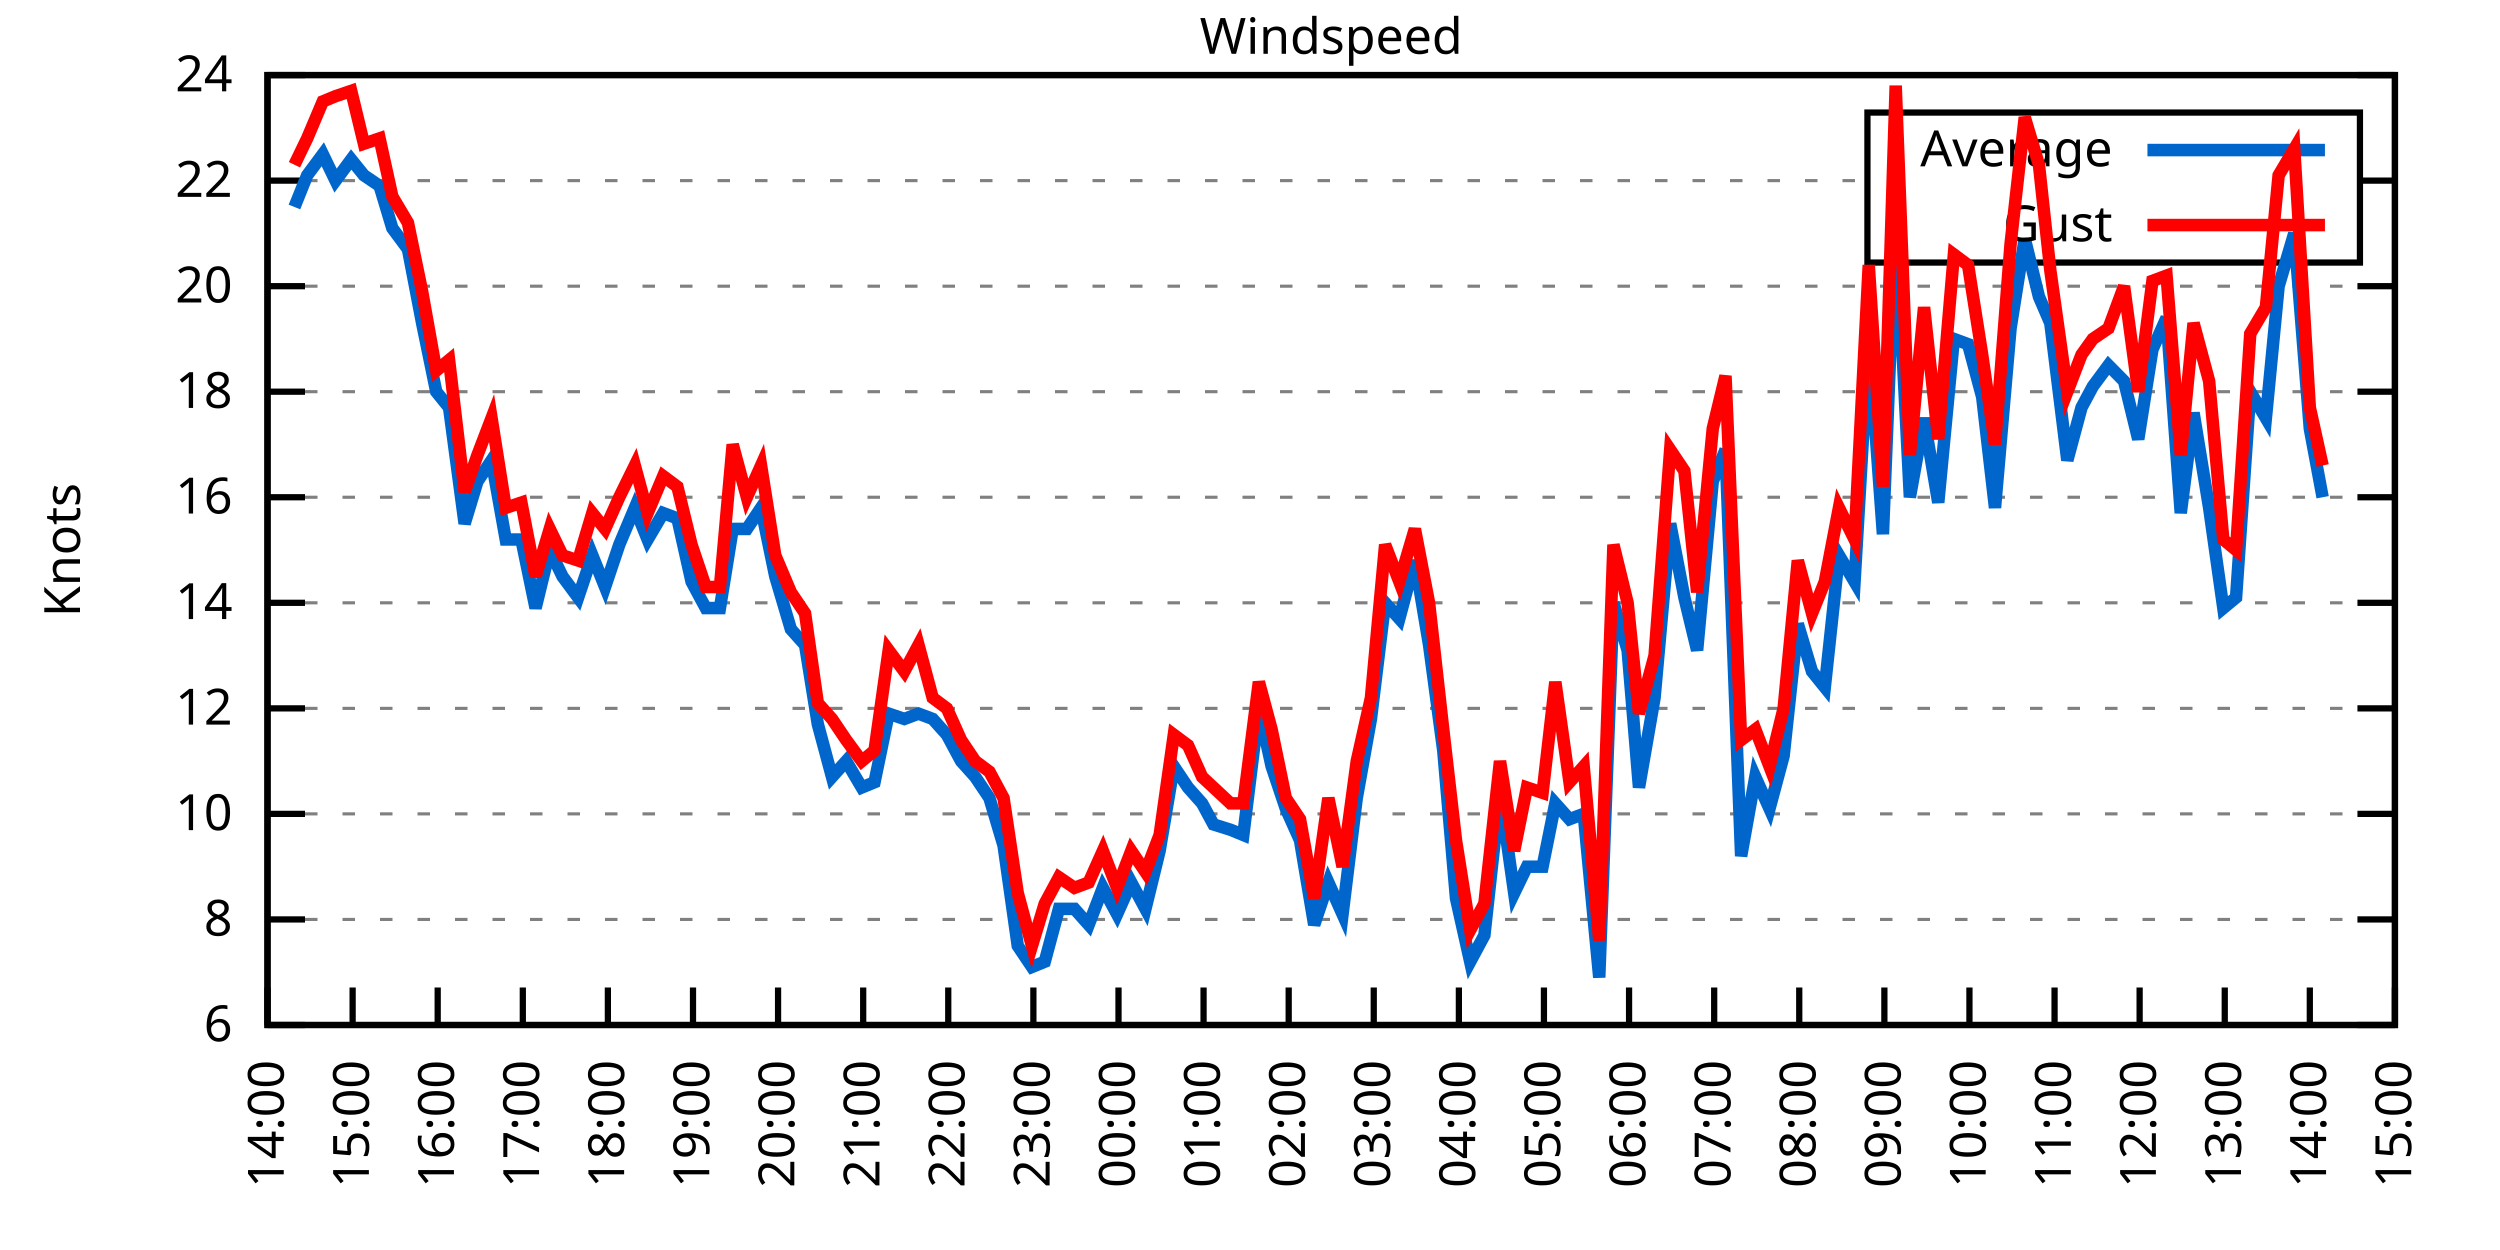
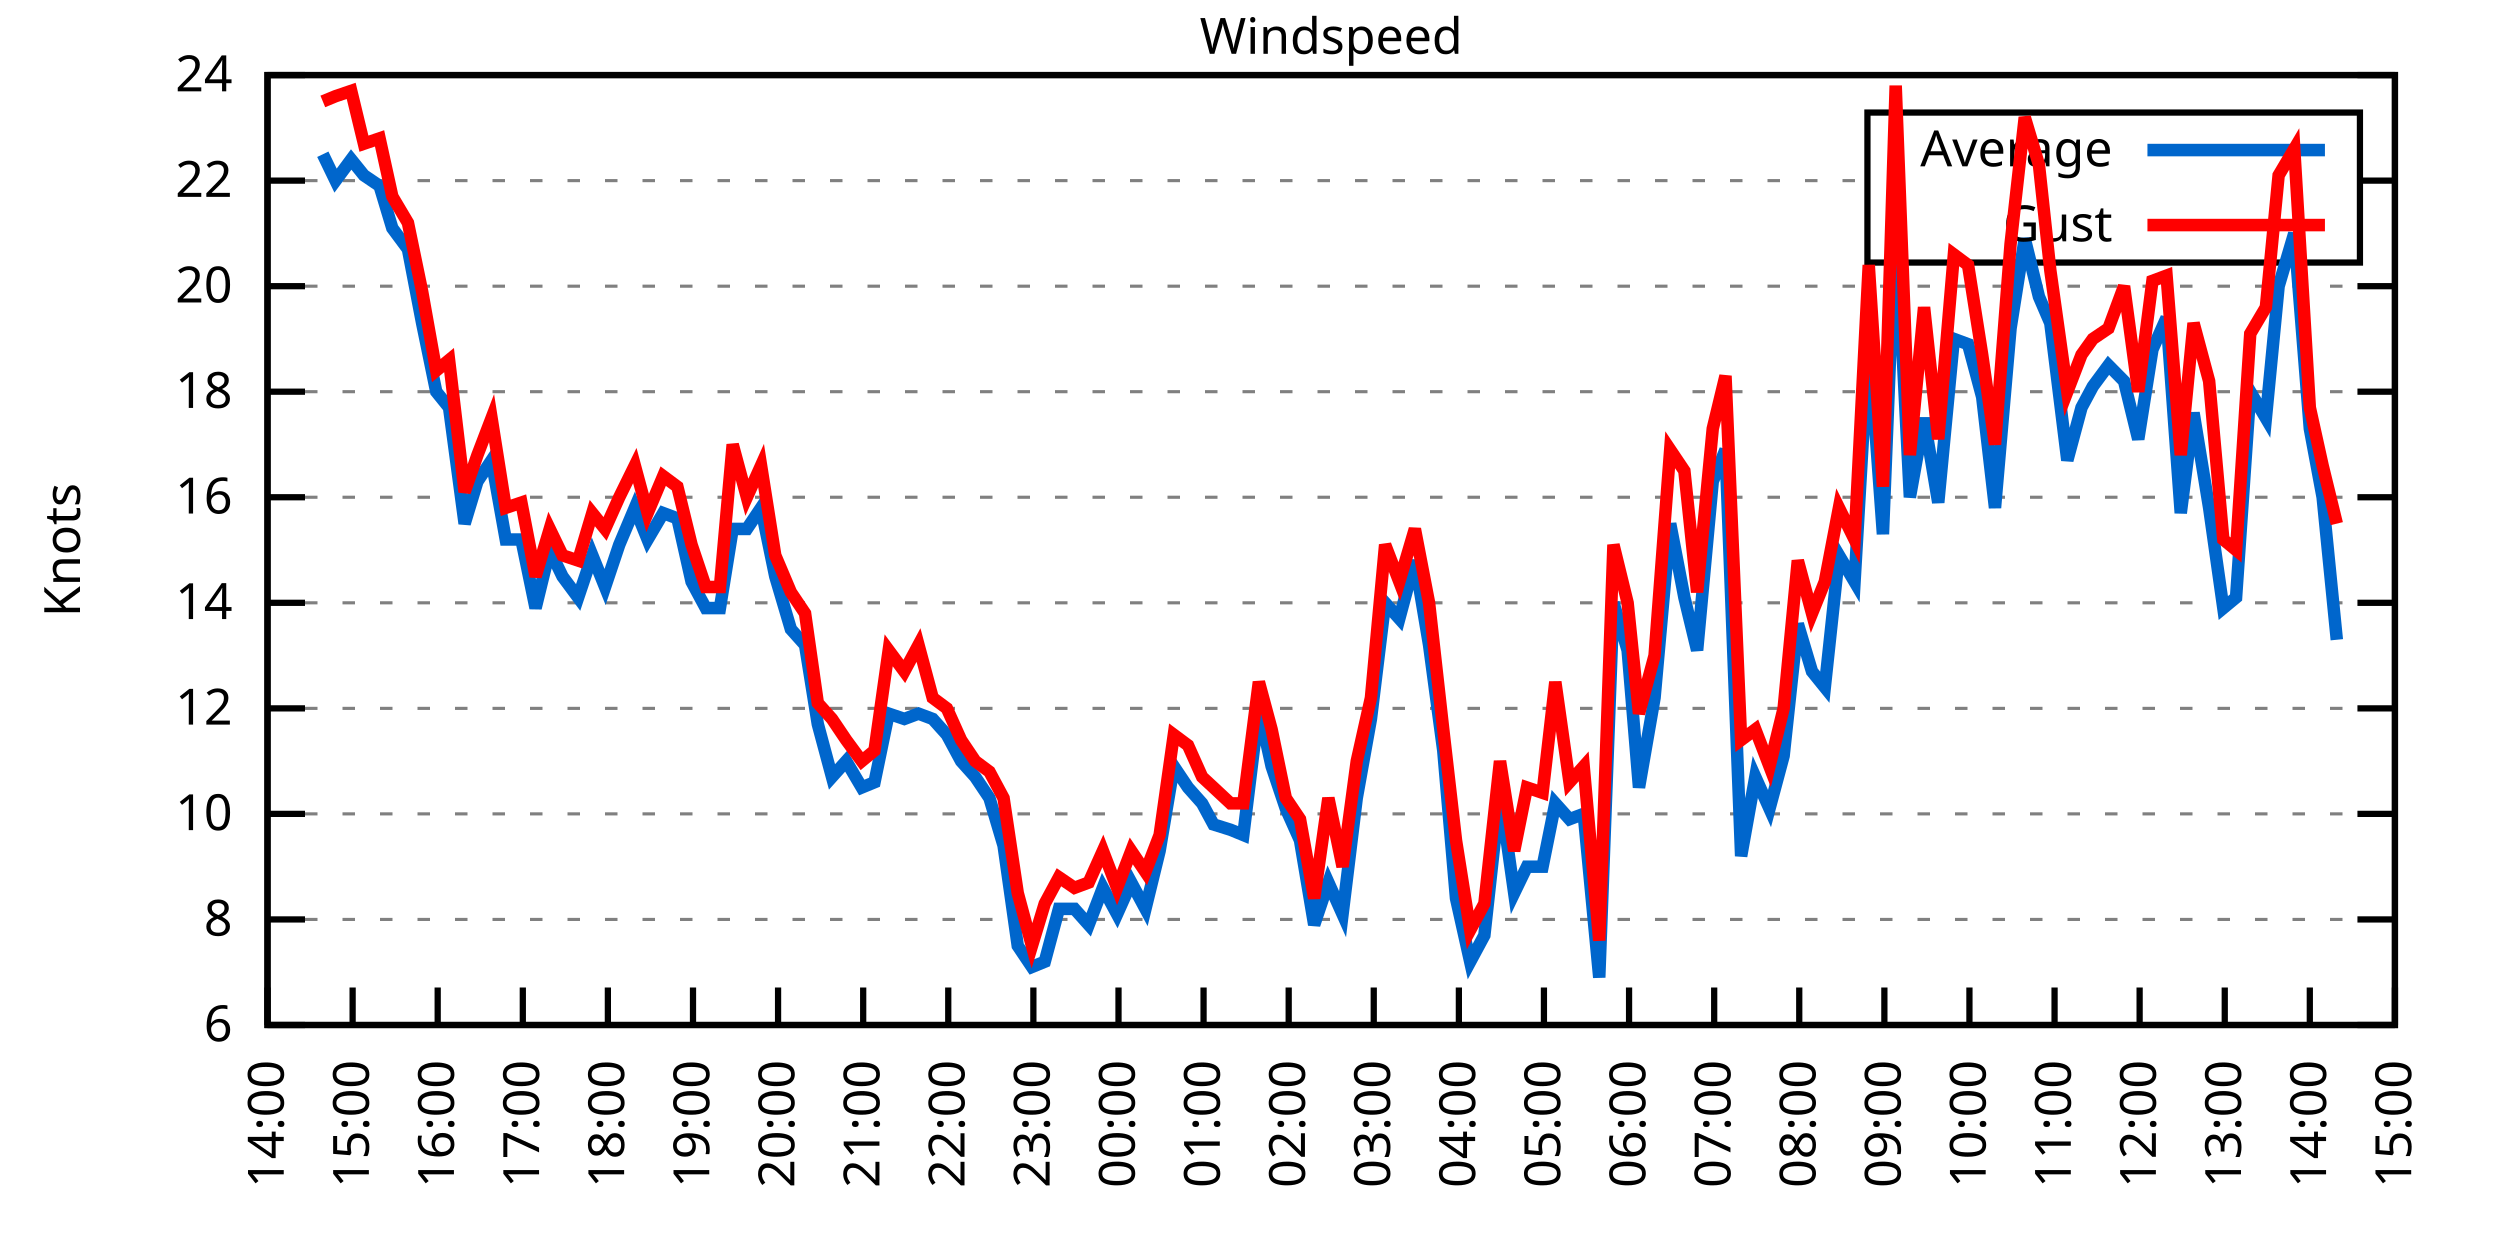
<svg xmlns="http://www.w3.org/2000/svg" xmlns:xlink="http://www.w3.org/1999/xlink" width="400" height="200" viewBox="0 0 400 200">
  <g id="gnuplot_canvas">
    <rect x="0" y="0" width="400" height="200" fill="none" />
    <defs>
      <circle id="gpDot" r="0.5" stroke-width="0.5" stroke="currentColor" />
      <path id="gpPt0" stroke-width="0.333" stroke="currentColor" d="M-1,0 h2 M0,-1 v2" />
      <path id="gpPt1" stroke-width="0.333" stroke="currentColor" d="M-1,-1 L1,1 M1,-1 L-1,1" />
      <path id="gpPt2" stroke-width="0.333" stroke="currentColor" d="M-1,0 L1,0 M0,-1 L0,1 M-1,-1 L1,1 M-1,1 L1,-1" />
      <rect id="gpPt3" stroke-width="0.333" stroke="currentColor" x="-1" y="-1" width="2" height="2" />
      <rect id="gpPt4" stroke-width="0.333" stroke="currentColor" fill="currentColor" x="-1" y="-1" width="2" height="2" />
      <circle id="gpPt5" stroke-width="0.333" stroke="currentColor" cx="0" cy="0" r="1" />
      <use xlink:href="#gpPt5" id="gpPt6" fill="currentColor" stroke="none" />
      <path id="gpPt7" stroke-width="0.333" stroke="currentColor" d="M0,-1.33 L-1.33,0.67 L1.33,0.67 z" />
      <use xlink:href="#gpPt7" id="gpPt8" fill="currentColor" stroke="none" />
      <use xlink:href="#gpPt7" id="gpPt9" stroke="currentColor" transform="rotate(180)" />
      <use xlink:href="#gpPt9" id="gpPt10" fill="currentColor" stroke="none" />
      <use xlink:href="#gpPt3" id="gpPt11" stroke="currentColor" transform="rotate(45)" />
      <use xlink:href="#gpPt11" id="gpPt12" fill="currentColor" stroke="none" />
      <path id="gpPt13" stroke-width="0.333" stroke="currentColor" d="M0,1.330 L1.265,0.411 L0.782,-1.067 L-0.782,-1.076 L-1.265,0.411 z" />
      <use xlink:href="#gpPt13" id="gpPt14" fill="currentColor" stroke="none" />
      <filter id="textbox" filterUnits="objectBoundingBox" x="0" y="0" height="1" width="1">
        <feFlood flood-color="white" flood-opacity="1" result="bgnd" />
        <feComposite in="SourceGraphic" in2="bgnd" operator="atop" />
      </filter>
      <filter id="greybox" filterUnits="objectBoundingBox" x="0" y="0" height="1" width="1">
        <feFlood flood-color="lightgrey" flood-opacity="1" result="grey" />
        <feComposite in="SourceGraphic" in2="grey" operator="atop" />
      </filter>
    </defs>
    <g fill="none" color="white" stroke="currentColor" stroke-width="1.00" stroke-linecap="butt" stroke-linejoin="miter">
</g>
    <g fill="none" color="black" stroke="currentColor" stroke-width="1.00" stroke-linecap="butt" stroke-linejoin="miter">
      <g stroke="none" shape-rendering="crispEdges">
        <polygon fill="rgb(255, 255, 255)" points="42.80,164.00 383.18,164.00 383.18,12.02 42.80,12.02 " />
      </g>
    </g>
    <g fill="none" color="black" stroke="currentColor" stroke-width="1.00" stroke-linecap="butt" stroke-linejoin="miter">
</g>
    <g fill="none" color="black" stroke="black" stroke-width="0.50" stroke-linecap="butt" stroke-linejoin="miter">
</g>
    <g fill="none" color="gray" stroke="currentColor" stroke-width="0.50" stroke-linecap="butt" stroke-linejoin="miter">
      <path stroke="gray" stroke-dasharray="2,4" class="gridline" d="M42.80,164.00 L383.19,164.00  " />
    </g>
    <g fill="none" color="gray" stroke="gray" stroke-width="1.00" stroke-linecap="butt" stroke-linejoin="miter">
</g>
    <g fill="none" color="black" stroke="currentColor" stroke-width="1.00" stroke-linecap="butt" stroke-linejoin="miter">
      <path stroke="black" d="M42.80,164.00 L48.80,164.00 M383.19,164.00 L377.19,164.00  " />
      <g transform="translate(37.20,166.60)" stroke="none" fill="black" font-family="Sans" font-size="8.00" text-anchor="end">
        <text>
          <tspan font-family="Sans"> 6</tspan>
        </text>
      </g>
    </g>
    <g fill="none" color="black" stroke="currentColor" stroke-width="1.00" stroke-linecap="butt" stroke-linejoin="miter">
</g>
    <g fill="none" color="black" stroke="black" stroke-width="0.50" stroke-linecap="butt" stroke-linejoin="miter">
</g>
    <g fill="none" color="gray" stroke="currentColor" stroke-width="0.50" stroke-linecap="butt" stroke-linejoin="miter">
      <path stroke="gray" stroke-dasharray="2,4" class="gridline" d="M42.80,147.11 L383.19,147.11  " />
    </g>
    <g fill="none" color="gray" stroke="gray" stroke-width="1.00" stroke-linecap="butt" stroke-linejoin="miter">
</g>
    <g fill="none" color="black" stroke="currentColor" stroke-width="1.00" stroke-linecap="butt" stroke-linejoin="miter">
      <path stroke="black" d="M42.80,147.11 L48.80,147.11 M383.19,147.11 L377.19,147.11  " />
      <g transform="translate(37.20,149.71)" stroke="none" fill="black" font-family="Sans" font-size="8.00" text-anchor="end">
        <text>
          <tspan font-family="Sans"> 8</tspan>
        </text>
      </g>
    </g>
    <g fill="none" color="black" stroke="currentColor" stroke-width="1.00" stroke-linecap="butt" stroke-linejoin="miter">
</g>
    <g fill="none" color="black" stroke="black" stroke-width="0.50" stroke-linecap="butt" stroke-linejoin="miter">
</g>
    <g fill="none" color="gray" stroke="currentColor" stroke-width="0.50" stroke-linecap="butt" stroke-linejoin="miter">
      <path stroke="gray" stroke-dasharray="2,4" class="gridline" d="M42.80,130.22 L383.19,130.22  " />
    </g>
    <g fill="none" color="gray" stroke="gray" stroke-width="1.00" stroke-linecap="butt" stroke-linejoin="miter">
</g>
    <g fill="none" color="black" stroke="currentColor" stroke-width="1.00" stroke-linecap="butt" stroke-linejoin="miter">
      <path stroke="black" d="M42.80,130.22 L48.80,130.22 M383.19,130.22 L377.19,130.22  " />
      <g transform="translate(37.20,132.82)" stroke="none" fill="black" font-family="Sans" font-size="8.00" text-anchor="end">
        <text>
          <tspan font-family="Sans"> 10</tspan>
        </text>
      </g>
    </g>
    <g fill="none" color="black" stroke="currentColor" stroke-width="1.00" stroke-linecap="butt" stroke-linejoin="miter">
</g>
    <g fill="none" color="black" stroke="black" stroke-width="0.50" stroke-linecap="butt" stroke-linejoin="miter">
</g>
    <g fill="none" color="gray" stroke="currentColor" stroke-width="0.50" stroke-linecap="butt" stroke-linejoin="miter">
      <path stroke="gray" stroke-dasharray="2,4" class="gridline" d="M42.80,113.34 L383.19,113.34  " />
    </g>
    <g fill="none" color="gray" stroke="gray" stroke-width="1.00" stroke-linecap="butt" stroke-linejoin="miter">
</g>
    <g fill="none" color="black" stroke="currentColor" stroke-width="1.00" stroke-linecap="butt" stroke-linejoin="miter">
      <path stroke="black" d="M42.80,113.34 L48.80,113.34 M383.19,113.34 L377.19,113.34  " />
      <g transform="translate(37.20,115.94)" stroke="none" fill="black" font-family="Sans" font-size="8.00" text-anchor="end">
        <text>
          <tspan font-family="Sans"> 12</tspan>
        </text>
      </g>
    </g>
    <g fill="none" color="black" stroke="currentColor" stroke-width="1.00" stroke-linecap="butt" stroke-linejoin="miter">
</g>
    <g fill="none" color="black" stroke="black" stroke-width="0.50" stroke-linecap="butt" stroke-linejoin="miter">
</g>
    <g fill="none" color="gray" stroke="currentColor" stroke-width="0.50" stroke-linecap="butt" stroke-linejoin="miter">
      <path stroke="gray" stroke-dasharray="2,4" class="gridline" d="M42.80,96.45 L383.19,96.45  " />
    </g>
    <g fill="none" color="gray" stroke="gray" stroke-width="1.00" stroke-linecap="butt" stroke-linejoin="miter">
</g>
    <g fill="none" color="black" stroke="currentColor" stroke-width="1.00" stroke-linecap="butt" stroke-linejoin="miter">
      <path stroke="black" d="M42.80,96.45 L48.80,96.45 M383.19,96.45 L377.19,96.45  " />
      <g transform="translate(37.20,99.05)" stroke="none" fill="black" font-family="Sans" font-size="8.00" text-anchor="end">
        <text>
          <tspan font-family="Sans"> 14</tspan>
        </text>
      </g>
    </g>
    <g fill="none" color="black" stroke="currentColor" stroke-width="1.00" stroke-linecap="butt" stroke-linejoin="miter">
</g>
    <g fill="none" color="black" stroke="black" stroke-width="0.50" stroke-linecap="butt" stroke-linejoin="miter">
</g>
    <g fill="none" color="gray" stroke="currentColor" stroke-width="0.50" stroke-linecap="butt" stroke-linejoin="miter">
      <path stroke="gray" stroke-dasharray="2,4" class="gridline" d="M42.80,79.56 L383.19,79.56  " />
    </g>
    <g fill="none" color="gray" stroke="gray" stroke-width="1.00" stroke-linecap="butt" stroke-linejoin="miter">
</g>
    <g fill="none" color="black" stroke="currentColor" stroke-width="1.00" stroke-linecap="butt" stroke-linejoin="miter">
      <path stroke="black" d="M42.80,79.56 L48.80,79.56 M383.19,79.56 L377.19,79.56  " />
      <g transform="translate(37.20,82.16)" stroke="none" fill="black" font-family="Sans" font-size="8.00" text-anchor="end">
        <text>
          <tspan font-family="Sans"> 16</tspan>
        </text>
      </g>
    </g>
    <g fill="none" color="black" stroke="currentColor" stroke-width="1.00" stroke-linecap="butt" stroke-linejoin="miter">
</g>
    <g fill="none" color="black" stroke="black" stroke-width="0.50" stroke-linecap="butt" stroke-linejoin="miter">
</g>
    <g fill="none" color="gray" stroke="currentColor" stroke-width="0.50" stroke-linecap="butt" stroke-linejoin="miter">
      <path stroke="gray" stroke-dasharray="2,4" class="gridline" d="M42.80,62.67 L383.19,62.67  " />
    </g>
    <g fill="none" color="gray" stroke="gray" stroke-width="1.00" stroke-linecap="butt" stroke-linejoin="miter">
</g>
    <g fill="none" color="black" stroke="currentColor" stroke-width="1.00" stroke-linecap="butt" stroke-linejoin="miter">
      <path stroke="black" d="M42.80,62.67 L48.80,62.67 M383.19,62.67 L377.19,62.67  " />
      <g transform="translate(37.20,65.27)" stroke="none" fill="black" font-family="Sans" font-size="8.00" text-anchor="end">
        <text>
          <tspan font-family="Sans"> 18</tspan>
        </text>
      </g>
    </g>
    <g fill="none" color="black" stroke="currentColor" stroke-width="1.00" stroke-linecap="butt" stroke-linejoin="miter">
</g>
    <g fill="none" color="black" stroke="black" stroke-width="0.50" stroke-linecap="butt" stroke-linejoin="miter">
</g>
    <g fill="none" color="gray" stroke="currentColor" stroke-width="0.50" stroke-linecap="butt" stroke-linejoin="miter">
      <path stroke="gray" stroke-dasharray="2,4" class="gridline" d="M42.80,45.79 L383.19,45.79  " />
    </g>
    <g fill="none" color="gray" stroke="gray" stroke-width="1.00" stroke-linecap="butt" stroke-linejoin="miter">
</g>
    <g fill="none" color="black" stroke="currentColor" stroke-width="1.00" stroke-linecap="butt" stroke-linejoin="miter">
      <path stroke="black" d="M42.80,45.79 L48.80,45.79 M383.19,45.79 L377.19,45.79  " />
      <g transform="translate(37.20,48.39)" stroke="none" fill="black" font-family="Sans" font-size="8.00" text-anchor="end">
        <text>
          <tspan font-family="Sans"> 20</tspan>
        </text>
      </g>
    </g>
    <g fill="none" color="black" stroke="currentColor" stroke-width="1.00" stroke-linecap="butt" stroke-linejoin="miter">
</g>
    <g fill="none" color="black" stroke="black" stroke-width="0.50" stroke-linecap="butt" stroke-linejoin="miter">
</g>
    <g fill="none" color="gray" stroke="currentColor" stroke-width="0.50" stroke-linecap="butt" stroke-linejoin="miter">
      <path stroke="gray" stroke-dasharray="2,4" class="gridline" d="M42.80,28.90 L298.79,28.90 M377.59,28.90 L383.19,28.90  " />
    </g>
    <g fill="none" color="gray" stroke="gray" stroke-width="1.00" stroke-linecap="butt" stroke-linejoin="miter">
</g>
    <g fill="none" color="black" stroke="currentColor" stroke-width="1.00" stroke-linecap="butt" stroke-linejoin="miter">
      <path stroke="black" d="M42.80,28.90 L48.80,28.90 M383.19,28.90 L377.19,28.90  " />
      <g transform="translate(37.20,31.50)" stroke="none" fill="black" font-family="Sans" font-size="8.00" text-anchor="end">
        <text>
          <tspan font-family="Sans"> 22</tspan>
        </text>
      </g>
    </g>
    <g fill="none" color="black" stroke="currentColor" stroke-width="1.00" stroke-linecap="butt" stroke-linejoin="miter">
</g>
    <g fill="none" color="black" stroke="black" stroke-width="0.50" stroke-linecap="butt" stroke-linejoin="miter">
</g>
    <g fill="none" color="gray" stroke="currentColor" stroke-width="0.50" stroke-linecap="butt" stroke-linejoin="miter">
      <path stroke="gray" stroke-dasharray="2,4" class="gridline" d="M42.80,12.01 L383.19,12.01  " />
    </g>
    <g fill="none" color="gray" stroke="gray" stroke-width="1.00" stroke-linecap="butt" stroke-linejoin="miter">
</g>
    <g fill="none" color="black" stroke="currentColor" stroke-width="1.00" stroke-linecap="butt" stroke-linejoin="miter">
      <path stroke="black" d="M42.80,12.01 L48.80,12.01 M383.19,12.01 L377.19,12.01  " />
      <g transform="translate(37.20,14.61)" stroke="none" fill="black" font-family="Sans" font-size="8.00" text-anchor="end">
        <text>
          <tspan font-family="Sans"> 24</tspan>
        </text>
      </g>
    </g>
    <g fill="none" color="black" stroke="currentColor" stroke-width="1.00" stroke-linecap="butt" stroke-linejoin="miter">
      <path stroke="black" d="M42.80,164.00 L42.80,158.00  " />
      <g transform="translate(45.40,169.60) rotate(270.00)" stroke="none" fill="black" font-family="Sans" font-size="8.00" text-anchor="end">
        <text>
          <tspan font-family="Sans">14:00</tspan>
        </text>
      </g>
    </g>
    <g fill="none" color="black" stroke="currentColor" stroke-width="1.00" stroke-linecap="butt" stroke-linejoin="miter">
      <path stroke="black" d="M56.42,164.00 L56.42,158.00  " />
      <g transform="translate(59.02,169.60) rotate(270.00)" stroke="none" fill="black" font-family="Sans" font-size="8.00" text-anchor="end">
        <text>
          <tspan font-family="Sans">15:00</tspan>
        </text>
      </g>
    </g>
    <g fill="none" color="black" stroke="currentColor" stroke-width="1.00" stroke-linecap="butt" stroke-linejoin="miter">
      <path stroke="black" d="M70.03,164.00 L70.03,158.00  " />
      <g transform="translate(72.63,169.60) rotate(270.00)" stroke="none" fill="black" font-family="Sans" font-size="8.00" text-anchor="end">
        <text>
          <tspan font-family="Sans">16:00</tspan>
        </text>
      </g>
    </g>
    <g fill="none" color="black" stroke="currentColor" stroke-width="1.00" stroke-linecap="butt" stroke-linejoin="miter">
      <path stroke="black" d="M83.65,164.00 L83.65,158.00  " />
      <g transform="translate(86.25,169.60) rotate(270.00)" stroke="none" fill="black" font-family="Sans" font-size="8.00" text-anchor="end">
        <text>
          <tspan font-family="Sans">17:00</tspan>
        </text>
      </g>
    </g>
    <g fill="none" color="black" stroke="currentColor" stroke-width="1.00" stroke-linecap="butt" stroke-linejoin="miter">
      <path stroke="black" d="M97.26,164.00 L97.26,158.00  " />
      <g transform="translate(99.86,169.60) rotate(270.00)" stroke="none" fill="black" font-family="Sans" font-size="8.00" text-anchor="end">
        <text>
          <tspan font-family="Sans">18:00</tspan>
        </text>
      </g>
    </g>
    <g fill="none" color="black" stroke="currentColor" stroke-width="1.00" stroke-linecap="butt" stroke-linejoin="miter">
      <path stroke="black" d="M110.88,164.00 L110.88,158.00  " />
      <g transform="translate(113.48,169.60) rotate(270.00)" stroke="none" fill="black" font-family="Sans" font-size="8.00" text-anchor="end">
        <text>
          <tspan font-family="Sans">19:00</tspan>
        </text>
      </g>
    </g>
    <g fill="none" color="black" stroke="currentColor" stroke-width="1.00" stroke-linecap="butt" stroke-linejoin="miter">
      <path stroke="black" d="M124.49,164.00 L124.49,158.00  " />
      <g transform="translate(127.09,169.60) rotate(270.00)" stroke="none" fill="black" font-family="Sans" font-size="8.00" text-anchor="end">
        <text>
          <tspan font-family="Sans">20:00</tspan>
        </text>
      </g>
    </g>
    <g fill="none" color="black" stroke="currentColor" stroke-width="1.00" stroke-linecap="butt" stroke-linejoin="miter">
      <path stroke="black" d="M138.11,164.00 L138.11,158.00  " />
      <g transform="translate(140.71,169.60) rotate(270.00)" stroke="none" fill="black" font-family="Sans" font-size="8.00" text-anchor="end">
        <text>
          <tspan font-family="Sans">21:00</tspan>
        </text>
      </g>
    </g>
    <g fill="none" color="black" stroke="currentColor" stroke-width="1.00" stroke-linecap="butt" stroke-linejoin="miter">
      <path stroke="black" d="M151.72,164.00 L151.72,158.00  " />
      <g transform="translate(154.32,169.60) rotate(270.00)" stroke="none" fill="black" font-family="Sans" font-size="8.00" text-anchor="end">
        <text>
          <tspan font-family="Sans">22:00</tspan>
        </text>
      </g>
    </g>
    <g fill="none" color="black" stroke="currentColor" stroke-width="1.00" stroke-linecap="butt" stroke-linejoin="miter">
      <path stroke="black" d="M165.34,164.00 L165.34,158.00  " />
      <g transform="translate(167.94,169.60) rotate(270.00)" stroke="none" fill="black" font-family="Sans" font-size="8.00" text-anchor="end">
        <text>
          <tspan font-family="Sans">23:00</tspan>
        </text>
      </g>
    </g>
    <g fill="none" color="black" stroke="currentColor" stroke-width="1.00" stroke-linecap="butt" stroke-linejoin="miter">
      <path stroke="black" d="M178.96,164.00 L178.96,158.00  " />
      <g transform="translate(181.56,169.60) rotate(270.00)" stroke="none" fill="black" font-family="Sans" font-size="8.00" text-anchor="end">
        <text>
          <tspan font-family="Sans">00:00</tspan>
        </text>
      </g>
    </g>
    <g fill="none" color="black" stroke="currentColor" stroke-width="1.00" stroke-linecap="butt" stroke-linejoin="miter">
      <path stroke="black" d="M192.57,164.00 L192.57,158.00  " />
      <g transform="translate(195.17,169.60) rotate(270.00)" stroke="none" fill="black" font-family="Sans" font-size="8.00" text-anchor="end">
        <text>
          <tspan font-family="Sans">01:00</tspan>
        </text>
      </g>
    </g>
    <g fill="none" color="black" stroke="currentColor" stroke-width="1.00" stroke-linecap="butt" stroke-linejoin="miter">
      <path stroke="black" d="M206.19,164.00 L206.19,158.00  " />
      <g transform="translate(208.79,169.60) rotate(270.00)" stroke="none" fill="black" font-family="Sans" font-size="8.00" text-anchor="end">
        <text>
          <tspan font-family="Sans">02:00</tspan>
        </text>
      </g>
    </g>
    <g fill="none" color="black" stroke="currentColor" stroke-width="1.00" stroke-linecap="butt" stroke-linejoin="miter">
      <path stroke="black" d="M219.80,164.00 L219.80,158.00  " />
      <g transform="translate(222.40,169.60) rotate(270.00)" stroke="none" fill="black" font-family="Sans" font-size="8.00" text-anchor="end">
        <text>
          <tspan font-family="Sans">03:00</tspan>
        </text>
      </g>
    </g>
    <g fill="none" color="black" stroke="currentColor" stroke-width="1.00" stroke-linecap="butt" stroke-linejoin="miter">
      <path stroke="black" d="M233.42,164.00 L233.42,158.00  " />
      <g transform="translate(236.02,169.60) rotate(270.00)" stroke="none" fill="black" font-family="Sans" font-size="8.00" text-anchor="end">
        <text>
          <tspan font-family="Sans">04:00</tspan>
        </text>
      </g>
    </g>
    <g fill="none" color="black" stroke="currentColor" stroke-width="1.00" stroke-linecap="butt" stroke-linejoin="miter">
      <path stroke="black" d="M247.03,164.00 L247.03,158.00  " />
      <g transform="translate(249.63,169.60) rotate(270.00)" stroke="none" fill="black" font-family="Sans" font-size="8.00" text-anchor="end">
        <text>
          <tspan font-family="Sans">05:00</tspan>
        </text>
      </g>
    </g>
    <g fill="none" color="black" stroke="currentColor" stroke-width="1.00" stroke-linecap="butt" stroke-linejoin="miter">
      <path stroke="black" d="M260.65,164.00 L260.65,158.00  " />
      <g transform="translate(263.25,169.60) rotate(270.00)" stroke="none" fill="black" font-family="Sans" font-size="8.00" text-anchor="end">
        <text>
          <tspan font-family="Sans">06:00</tspan>
        </text>
      </g>
    </g>
    <g fill="none" color="black" stroke="currentColor" stroke-width="1.00" stroke-linecap="butt" stroke-linejoin="miter">
      <path stroke="black" d="M274.27,164.00 L274.27,158.00  " />
      <g transform="translate(276.87,169.60) rotate(270.00)" stroke="none" fill="black" font-family="Sans" font-size="8.00" text-anchor="end">
        <text>
          <tspan font-family="Sans">07:00</tspan>
        </text>
      </g>
    </g>
    <g fill="none" color="black" stroke="currentColor" stroke-width="1.00" stroke-linecap="butt" stroke-linejoin="miter">
      <path stroke="black" d="M287.88,164.00 L287.88,158.00  " />
      <g transform="translate(290.48,169.60) rotate(270.00)" stroke="none" fill="black" font-family="Sans" font-size="8.00" text-anchor="end">
        <text>
          <tspan font-family="Sans">08:00</tspan>
        </text>
      </g>
    </g>
    <g fill="none" color="black" stroke="currentColor" stroke-width="1.00" stroke-linecap="butt" stroke-linejoin="miter">
      <path stroke="black" d="M301.50,164.00 L301.50,158.00  " />
      <g transform="translate(304.10,169.60) rotate(270.00)" stroke="none" fill="black" font-family="Sans" font-size="8.00" text-anchor="end">
        <text>
          <tspan font-family="Sans">09:00</tspan>
        </text>
      </g>
    </g>
    <g fill="none" color="black" stroke="currentColor" stroke-width="1.00" stroke-linecap="butt" stroke-linejoin="miter">
      <path stroke="black" d="M315.11,164.00 L315.11,158.00  " />
      <g transform="translate(317.71,169.60) rotate(270.00)" stroke="none" fill="black" font-family="Sans" font-size="8.00" text-anchor="end">
        <text>
          <tspan font-family="Sans">10:00</tspan>
        </text>
      </g>
    </g>
    <g fill="none" color="black" stroke="currentColor" stroke-width="1.00" stroke-linecap="butt" stroke-linejoin="miter">
      <path stroke="black" d="M328.73,164.00 L328.73,158.00  " />
      <g transform="translate(331.33,169.60) rotate(270.00)" stroke="none" fill="black" font-family="Sans" font-size="8.00" text-anchor="end">
        <text>
          <tspan font-family="Sans">11:00</tspan>
        </text>
      </g>
    </g>
    <g fill="none" color="black" stroke="currentColor" stroke-width="1.00" stroke-linecap="butt" stroke-linejoin="miter">
      <path stroke="black" d="M342.34,164.00 L342.34,158.00  " />
      <g transform="translate(344.94,169.60) rotate(270.00)" stroke="none" fill="black" font-family="Sans" font-size="8.00" text-anchor="end">
        <text>
          <tspan font-family="Sans">12:00</tspan>
        </text>
      </g>
    </g>
    <g fill="none" color="black" stroke="currentColor" stroke-width="1.00" stroke-linecap="butt" stroke-linejoin="miter">
      <path stroke="black" d="M355.96,164.00 L355.96,158.00  " />
      <g transform="translate(358.56,169.60) rotate(270.00)" stroke="none" fill="black" font-family="Sans" font-size="8.00" text-anchor="end">
        <text>
          <tspan font-family="Sans">13:00</tspan>
        </text>
      </g>
    </g>
    <g fill="none" color="black" stroke="currentColor" stroke-width="1.00" stroke-linecap="butt" stroke-linejoin="miter">
      <path stroke="black" d="M369.57,164.00 L369.57,158.00  " />
      <g transform="translate(372.17,169.60) rotate(270.00)" stroke="none" fill="black" font-family="Sans" font-size="8.00" text-anchor="end">
        <text>
          <tspan font-family="Sans">14:00</tspan>
        </text>
      </g>
    </g>
    <g fill="none" color="black" stroke="currentColor" stroke-width="1.00" stroke-linecap="butt" stroke-linejoin="miter">
      <path stroke="black" d="M383.19,164.00 L383.19,158.00  " />
      <g transform="translate(385.79,169.60) rotate(270.00)" stroke="none" fill="black" font-family="Sans" font-size="8.00" text-anchor="end">
        <text>
          <tspan font-family="Sans">15:00</tspan>
        </text>
      </g>
    </g>
    <g fill="none" color="black" stroke="currentColor" stroke-width="1.00" stroke-linecap="butt" stroke-linejoin="miter">
</g>
    <g fill="none" color="black" stroke="currentColor" stroke-width="1.00" stroke-linecap="butt" stroke-linejoin="miter">
      <path stroke="black" d="M42.80,12.01 L42.80,164.00 L383.19,164.00 L383.19,12.01 L42.80,12.01 Z  " />
    </g>
    <g fill="none" color="black" stroke="currentColor" stroke-width="1.00" stroke-linecap="butt" stroke-linejoin="miter">
</g>
    <g fill="none" color="black" stroke="currentColor" stroke-width="1.00" stroke-linecap="butt" stroke-linejoin="miter">
      <path stroke="black" d="M298.79,42.01 L298.79,18.01 L377.59,18.01 L377.59,42.01 L298.79,42.01 Z  " />
    </g>
    <g id="Windspeed_plot_1">
      <g fill="none" color="white" stroke="black" stroke-width="2.00" stroke-linecap="butt" stroke-linejoin="miter">
</g>
      <g fill="none" color="black" stroke="currentColor" stroke-width="2.00" stroke-linecap="butt" stroke-linejoin="miter">
        <g transform="translate(337.99,26.61)" stroke="none" fill="black" font-family="Sans" font-size="8.00" text-anchor="end">
          <text>
            <tspan font-family="Sans">Average</tspan>
          </text>
        </g>
      </g>
      <g fill="none" color="black" stroke="currentColor" stroke-width="2.00" stroke-linecap="butt" stroke-linejoin="miter">
-         <path stroke="rgb(  0, 102, 204)" d="M343.59,24.01 L371.99,24.01 M47.11,33.12 L49.15,28.05 L51.65,24.68 L53.69,28.90 L56.19,25.52 L58.23,28.05   L60.73,29.74 L62.77,36.50 L65.27,39.87 L67.54,51.70 L69.80,62.67 L71.85,65.21 L74.34,83.78 L76.39,77.03   L78.65,73.65 L80.92,86.32 L83.42,86.32 L85.69,97.29 L87.96,88.00 L90.00,92.23 L92.50,95.60 L94.77,88.85   L96.81,93.92 L99.08,87.16 L101.57,81.25 L103.62,86.32 L106.11,82.09 L108.38,82.94 L110.65,93.07 L112.92,97.29   L115.19,97.29 L117.23,84.63 L119.50,84.63 L121.77,81.25 L124.04,92.23 L126.54,100.67 L128.81,103.20 L130.85,115.87   L133.12,124.31 L135.39,121.78 L137.88,126.00 L139.92,125.16 L142.19,114.18 L144.69,115.03 L146.96,114.18 L149.23,115.03   L151.50,117.56 L153.77,121.78 L156.04,124.31 L158.31,127.69 L160.57,135.29 L162.84,151.33 L165.11,154.71 L167.16,153.87   L169.43,145.42 L171.92,145.42 L174.19,147.96 L176.46,142.05 L178.73,146.27 L181.00,141.20 L183.27,145.42 L185.54,136.14   L187.81,122.62 L190.08,126.00 L192.34,128.54 L194.16,131.91 L196.88,132.76 L198.93,133.60 L201.42,113.34 L203.46,122.62   L205.73,129.38 L208.00,134.45 L210.27,147.96 L212.54,141.20 L214.81,146.27 L217.08,127.69 L219.35,115.03 L221.62,96.45   L223.89,98.98 L226.38,89.69 L228.65,103.20 L230.92,120.09 L232.96,143.73 L235.23,153.87 L237.50,149.65 L240.00,126.85   L242.27,142.89 L244.31,138.67 L246.81,138.67 L248.85,128.54 L251.12,131.07 L253.39,130.22 L255.88,156.40 L258.15,96.45   L260.42,104.05 L262.24,126.00 L264.73,111.65 L267.23,83.78 L269.50,95.60 L271.54,104.05 L274.04,77.03 L276.08,71.96   L278.58,136.98 L280.85,124.31 L283.12,129.38 L285.38,120.94 L287.65,99.83 L289.92,107.43 L291.97,109.96 L294.23,88.85   L296.73,93.07 L299.00,54.23 L301.27,85.47 L303.31,34.81 L305.58,79.56 L307.85,66.90 L310.12,80.41 L312.62,54.23   L314.89,55.07 L317.15,63.52 L319.20,81.25 L321.69,52.54 L323.96,38.19 L326.23,47.47 L328.05,51.70 L330.77,73.65   L333.04,65.21 L334.85,61.83 L337.35,58.45 L339.85,60.98 L342.12,70.27 L344.39,55.92 L346.65,50.85 L348.92,82.09   L350.97,66.05 L353.46,81.25 L355.73,97.29 L357.77,95.60 L360.04,62.67 L362.54,66.90 L364.58,45.79 L367.08,37.34   L369.57,68.58 L371.62,79.56  " />
+         <path stroke="rgb(  0, 102, 204)" d="M343.59,24.01 L371.99,24.01 M51.65,24.68 L53.69,28.90 L56.19,25.52 L58.23,28.05 L60.73,29.74 L62.77,36.50   L65.27,39.87 L67.54,51.70 L69.80,62.67 L71.85,65.21 L74.34,83.78 L76.39,77.03 L78.65,73.65 L80.92,86.32   L83.42,86.32 L85.69,97.29 L87.96,88.00 L90.00,92.23 L92.50,95.60 L94.77,88.85 L96.81,93.92 L99.08,87.16   L101.57,81.25 L103.62,86.32 L106.11,82.09 L108.38,82.94 L110.65,93.07 L112.92,97.29 L115.19,97.29 L117.23,84.63   L119.50,84.63 L121.77,81.25 L124.04,92.23 L126.54,100.67 L128.81,103.20 L130.85,115.87 L133.12,124.31 L135.39,121.78   L137.88,126.00 L139.92,125.16 L142.19,114.18 L144.69,115.03 L146.96,114.18 L149.23,115.03 L151.50,117.56 L153.77,121.78   L156.04,124.31 L158.31,127.69 L160.57,135.29 L162.84,151.33 L165.11,154.71 L167.16,153.87 L169.43,145.42 L171.92,145.42   L174.19,147.96 L176.46,142.05 L178.73,146.27 L181.00,141.20 L183.27,145.42 L185.54,136.14 L187.81,122.62 L190.08,126.00   L192.34,128.54 L194.16,131.91 L196.88,132.76 L198.93,133.60 L201.42,113.34 L203.46,122.62 L205.73,129.38 L208.00,134.45   L210.27,147.96 L212.54,141.20 L214.81,146.27 L217.08,127.69 L219.35,115.03 L221.62,96.45 L223.89,98.98 L226.38,89.69   L228.65,103.20 L230.92,120.09 L232.96,143.73 L235.23,153.87 L237.50,149.65 L240.00,126.85 L242.27,142.89 L244.31,138.67   L246.81,138.67 L248.85,128.54 L251.12,131.07 L253.39,130.22 L255.88,156.40 L258.15,96.45 L260.42,104.05 L262.24,126.00   L264.73,111.65 L267.23,83.78 L269.50,95.60 L271.54,104.05 L274.04,77.03 L276.08,71.96 L278.58,136.98 L280.85,124.31   L283.12,129.38 L285.38,120.94 L287.65,99.83 L289.92,107.43 L291.97,109.96 L294.23,88.85 L296.73,93.07 L299.00,54.23   L301.27,85.47 L303.31,34.81 L305.58,79.56 L307.85,66.90 L310.12,80.41 L312.62,54.23 L314.89,55.07 L317.15,63.52   L319.20,81.25 L321.69,52.54 L323.96,38.19 L326.23,47.47 L328.05,51.70 L330.77,73.65 L333.04,65.21 L334.85,61.83   L337.35,58.45 L339.85,60.98 L342.12,70.27 L344.39,55.92 L346.65,50.85 L348.92,82.09 L350.97,66.05 L353.46,81.25   L355.73,97.29 L357.77,95.60 L360.04,62.67 L362.54,66.90 L364.58,45.79 L367.08,37.34 L369.57,68.58 L371.62,79.56   L373.89,102.36  " />
      </g>
    </g>
    <g id="Windspeed_plot_2">
      <g fill="none" color="black" stroke="currentColor" stroke-width="2.00" stroke-linecap="butt" stroke-linejoin="miter">
        <g transform="translate(337.99,38.61)" stroke="none" fill="black" font-family="Sans" font-size="8.00" text-anchor="end">
          <text>
            <tspan font-family="Sans">Gust</tspan>
          </text>
        </g>
      </g>
      <g fill="none" color="black" stroke="currentColor" stroke-width="2.00" stroke-linecap="butt" stroke-linejoin="miter">
-         <path stroke="rgb(255,   0,   0)" d="M343.59,36.01 L371.99,36.01 M47.11,26.36 L49.15,22.14 L51.65,16.23 L53.69,15.39 L56.19,14.54 L58.23,22.99   L60.73,22.14 L62.77,31.43 L65.27,35.65 L67.54,46.63 L69.80,59.30 L71.85,57.61 L74.34,78.72 L76.39,72.81   L78.65,66.90 L80.92,81.25 L83.42,80.41 L85.69,92.23 L87.96,84.63 L90.00,88.85 L92.50,89.69 L94.77,82.09   L96.81,84.63 L99.08,79.56 L101.57,74.49 L103.62,82.09 L106.11,76.18 L108.38,77.87 L110.65,87.16 L112.92,93.92   L115.19,93.92 L117.23,71.12 L119.50,79.56 L121.77,74.49 L124.04,88.85 L126.54,94.76 L128.81,98.14 L130.85,112.49   L133.12,115.03 L135.39,118.40 L137.88,121.78 L139.92,120.09 L142.19,104.05 L144.69,107.43 L146.96,103.20 L149.23,111.65   L151.50,113.34 L153.77,118.40 L156.04,121.78 L158.31,123.47 L160.57,127.69 L162.84,142.89 L165.11,151.33 L167.16,144.58   L169.43,140.36 L171.92,142.05 L174.19,141.20 L176.46,136.14 L178.73,142.05 L181.00,136.14 L183.27,139.51 L185.54,133.60   L187.81,117.56 L190.08,119.25 L192.34,124.31 L194.16,126.00 L196.88,128.54 L198.93,128.54 L201.42,109.11 L203.46,116.71   L205.73,127.69 L208.00,131.07 L210.27,143.73 L212.54,127.69 L214.81,138.67 L217.08,121.78 L219.35,111.65 L221.62,87.16   L223.89,93.07 L226.38,84.63 L228.65,96.45 L230.92,116.71 L232.96,134.45 L235.23,148.80 L237.50,144.58 L240.00,121.78   L242.27,136.14 L244.31,126.00 L246.81,126.85 L248.85,109.11 L251.12,125.16 L253.39,122.62 L255.88,150.49 L258.15,87.16   L260.42,96.45 L262.24,114.18 L264.73,104.89 L267.23,71.96 L269.50,75.34 L271.54,94.76 L274.04,68.58 L276.08,60.14   L278.58,118.40 L280.85,116.71 L283.12,122.62 L285.38,113.34 L287.65,89.69 L289.92,98.14 L291.97,93.07 L294.23,81.25   L296.73,86.32 L299.00,42.41 L301.27,77.87 L303.31,13.70 L305.58,72.81 L307.85,49.16 L310.12,70.27 L312.62,40.72   L314.89,42.41 L317.15,56.76 L319.20,71.12 L321.69,39.03 L323.96,18.77 L326.23,26.36 L328.05,43.25 L330.77,62.67   L333.04,56.76 L334.85,54.23 L337.35,52.54 L339.85,45.79 L342.12,62.67 L344.39,44.94 L346.65,44.10 L348.92,72.81   L350.97,51.70 L353.46,60.98 L355.73,86.32 L357.77,88.00 L360.04,53.39 L362.54,49.16 L364.58,28.05 L367.08,23.83   L369.57,65.21 L371.62,74.49  " />
+         <path stroke="rgb(255,   0,   0)" d="M343.59,36.01 L371.99,36.01 M51.65,16.23 L53.69,15.39 L56.19,14.54 L58.23,22.99 L60.73,22.14 L62.77,31.43   L65.27,35.65 L67.54,46.63 L69.80,59.30 L71.85,57.61 L74.34,78.72 L76.39,72.81 L78.65,66.90 L80.92,81.25   L83.42,80.41 L85.69,92.23 L87.96,84.63 L90.00,88.85 L92.50,89.69 L94.77,82.09 L96.81,84.63 L99.08,79.56   L101.57,74.49 L103.62,82.09 L106.11,76.18 L108.38,77.87 L110.65,87.16 L112.92,93.92 L115.19,93.92 L117.23,71.12   L119.50,79.56 L121.77,74.49 L124.04,88.85 L126.54,94.76 L128.81,98.14 L130.85,112.49 L133.12,115.03 L135.39,118.40   L137.88,121.78 L139.92,120.09 L142.19,104.05 L144.69,107.43 L146.96,103.20 L149.23,111.65 L151.50,113.34 L153.77,118.40   L156.04,121.78 L158.31,123.47 L160.57,127.69 L162.84,142.89 L165.11,151.33 L167.16,144.58 L169.43,140.36 L171.92,142.05   L174.19,141.20 L176.46,136.14 L178.73,142.05 L181.00,136.14 L183.27,139.51 L185.54,133.60 L187.81,117.56 L190.08,119.25   L192.34,124.31 L194.16,126.00 L196.88,128.54 L198.93,128.54 L201.42,109.11 L203.46,116.71 L205.73,127.69 L208.00,131.07   L210.27,143.73 L212.54,127.69 L214.81,138.67 L217.08,121.78 L219.35,111.65 L221.62,87.16 L223.89,93.07 L226.38,84.63   L228.65,96.45 L230.92,116.71 L232.96,134.45 L235.23,148.80 L237.50,144.58 L240.00,121.78 L242.27,136.14 L244.31,126.00   L246.81,126.85 L248.85,109.11 L251.12,125.16 L253.39,122.62 L255.88,150.49 L258.15,87.16 L260.42,96.45 L262.24,114.18   L264.73,104.89 L267.23,71.96 L269.50,75.34 L271.54,94.76 L274.04,68.58 L276.08,60.14 L278.58,118.40 L280.85,116.71   L283.12,122.62 L285.38,113.34 L287.65,89.69 L289.92,98.14 L291.97,93.07 L294.23,81.25 L296.73,86.32 L299.00,42.41   L301.27,77.87 L303.31,13.70 L305.58,72.81 L307.85,49.16 L310.12,70.27 L312.62,40.72 L314.89,42.41 L317.15,56.76   L319.20,71.12 L321.69,39.03 L323.96,18.77 L326.23,26.36 L328.05,43.25 L330.77,62.67 L333.04,56.76 L334.85,54.23   L337.35,52.54 L339.85,45.79 L342.12,62.67 L344.39,44.94 L346.65,44.10 L348.92,72.81 L350.97,51.70 L353.46,60.98   L355.73,86.32 L357.77,88.00 L360.04,53.39 L362.54,49.16 L364.58,28.05 L367.08,23.83 L369.57,65.21 L371.62,74.49   L373.89,83.78  " />
      </g>
    </g>
    <g fill="none" color="black" stroke="currentColor" stroke-width="2.00" stroke-linecap="butt" stroke-linejoin="miter">
</g>
    <g fill="none" color="black" stroke="black" stroke-width="1.00" stroke-linecap="butt" stroke-linejoin="miter">
</g>
    <g fill="none" color="black" stroke="currentColor" stroke-width="1.00" stroke-linecap="butt" stroke-linejoin="miter">
      <path stroke="black" d="M42.80,12.01 L42.80,164.00 L383.19,164.00 L383.19,12.01 L42.80,12.01 Z  " />
      <g transform="translate(12.80,88.01) rotate(270.00)" stroke="none" fill="black" font-family="Sans" font-size="8.00" text-anchor="middle">
        <text>
          <tspan font-family="Sans">Knots</tspan>
        </text>
      </g>
    </g>
    <g fill="none" color="black" stroke="currentColor" stroke-width="1.00" stroke-linecap="butt" stroke-linejoin="miter">
</g>
    <g fill="none" color="black" stroke="currentColor" stroke-width="1.00" stroke-linecap="butt" stroke-linejoin="miter">
      <g transform="translate(212.99,8.61)" stroke="none" fill="black" font-family="Sans" font-size="8.00" text-anchor="middle">
        <text>
          <tspan font-family="Sans">Windspeed</tspan>
        </text>
      </g>
    </g>
    <g fill="none" color="black" stroke="currentColor" stroke-width="1.00" stroke-linecap="butt" stroke-linejoin="miter">
</g>
  </g>
</svg>
